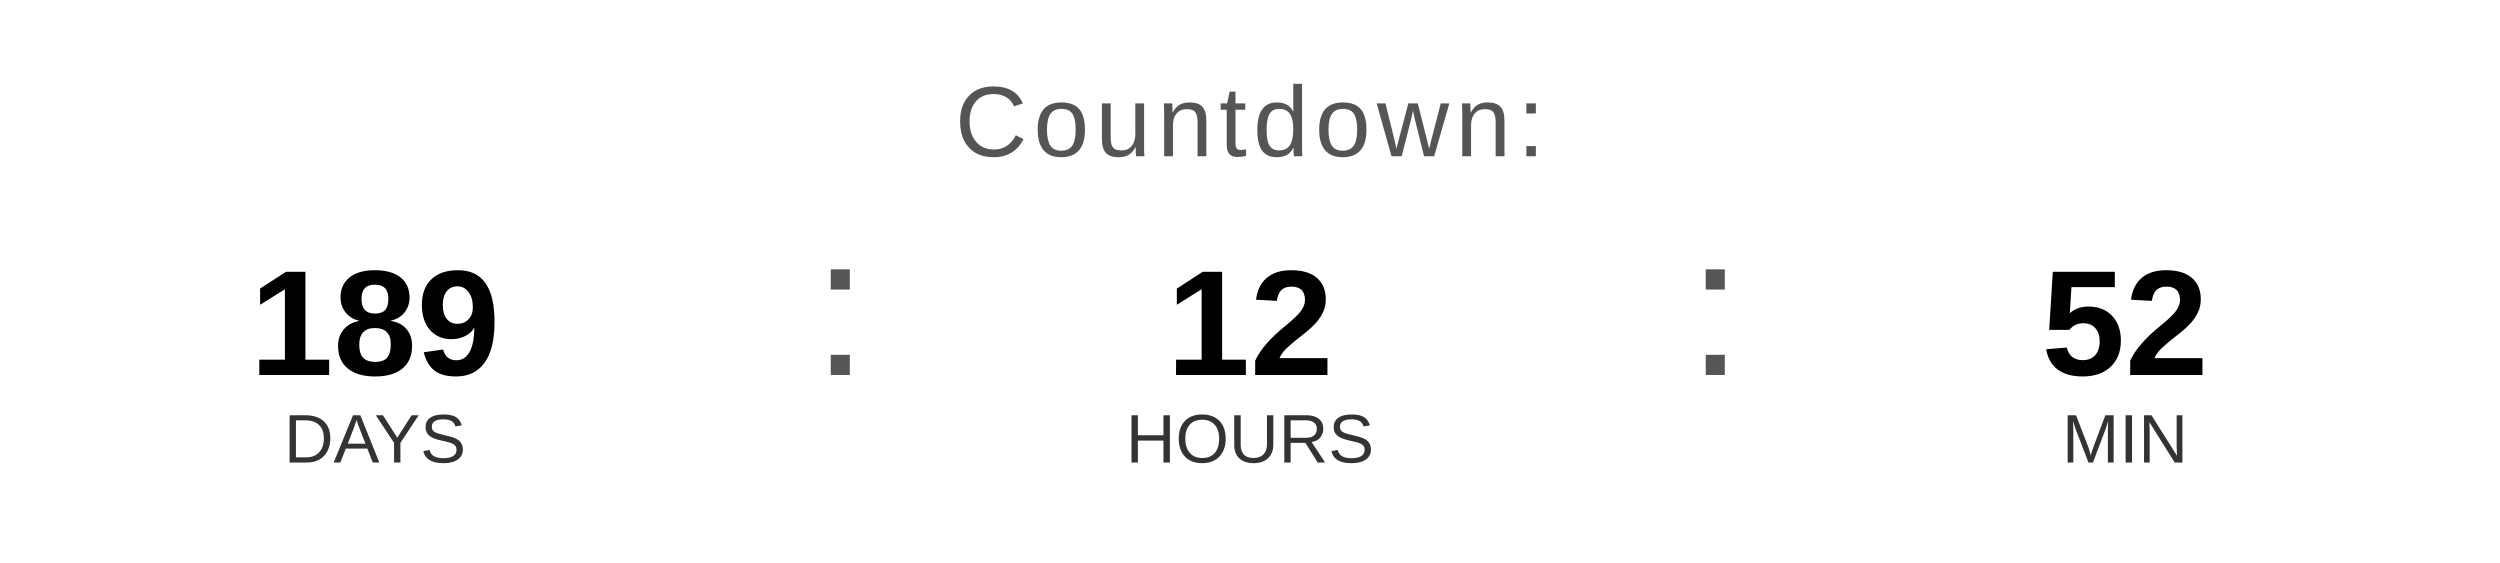
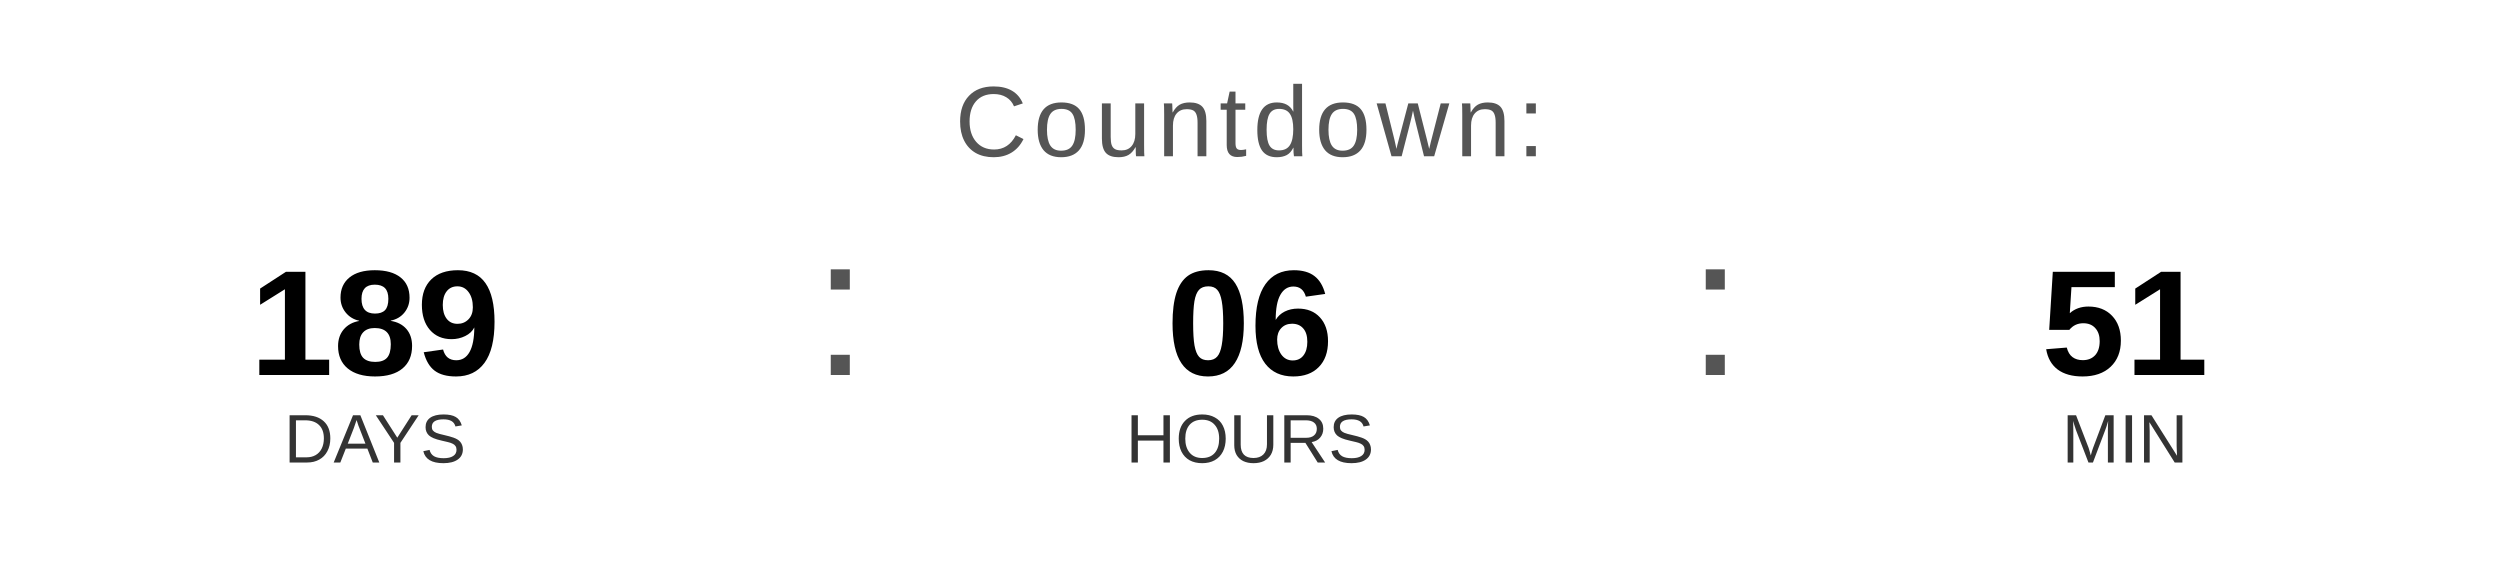
<svg xmlns="http://www.w3.org/2000/svg" width="400" height="90" viewBox="0 0 400 90">
  <text x="200" y="25" font-family="Arial, Helvetica, sans-serif" font-size="16" fill="#555555" text-anchor="middle" letter-spacing="1">
    Countdown:
  </text>
  <text x="60" y="60" font-family="Arial, Helvetica, sans-serif" font-size="24" font-weight="bold" fill="#000000" text-anchor="middle">189</text>
  <text x="60" y="74" font-family="Arial, Helvetica, sans-serif" font-size="11" fill="#333333" text-anchor="middle">DAYS</text>
  <text x="130" y="60" font-family="Arial, sans-serif" font-size="32" fill="#555555">:</text>
-   <text x="200" y="60" font-family="Arial, Helvetica, sans-serif" font-size="24" font-weight="bold" fill="#000000" text-anchor="middle">12</text>
+   <text x="200" y="60" font-family="Arial, Helvetica, sans-serif" font-size="24" font-weight="bold" fill="#000000" text-anchor="middle">06</text>
  <text x="200" y="74" font-family="Arial, Helvetica, sans-serif" font-size="11" fill="#333333" text-anchor="middle">HOURS</text>
  <text x="270" y="60" font-family="Arial, sans-serif" font-size="32" fill="#555555">:</text>
-   <text x="340" y="60" font-family="Arial, Helvetica, sans-serif" font-size="24" font-weight="bold" fill="#000000" text-anchor="middle">52</text>
+   <text x="340" y="60" font-family="Arial, Helvetica, sans-serif" font-size="24" font-weight="bold" fill="#000000" text-anchor="middle">51</text>
  <text x="340" y="74" font-family="Arial, Helvetica, sans-serif" font-size="11" fill="#333333" text-anchor="middle">MIN</text>
</svg>
